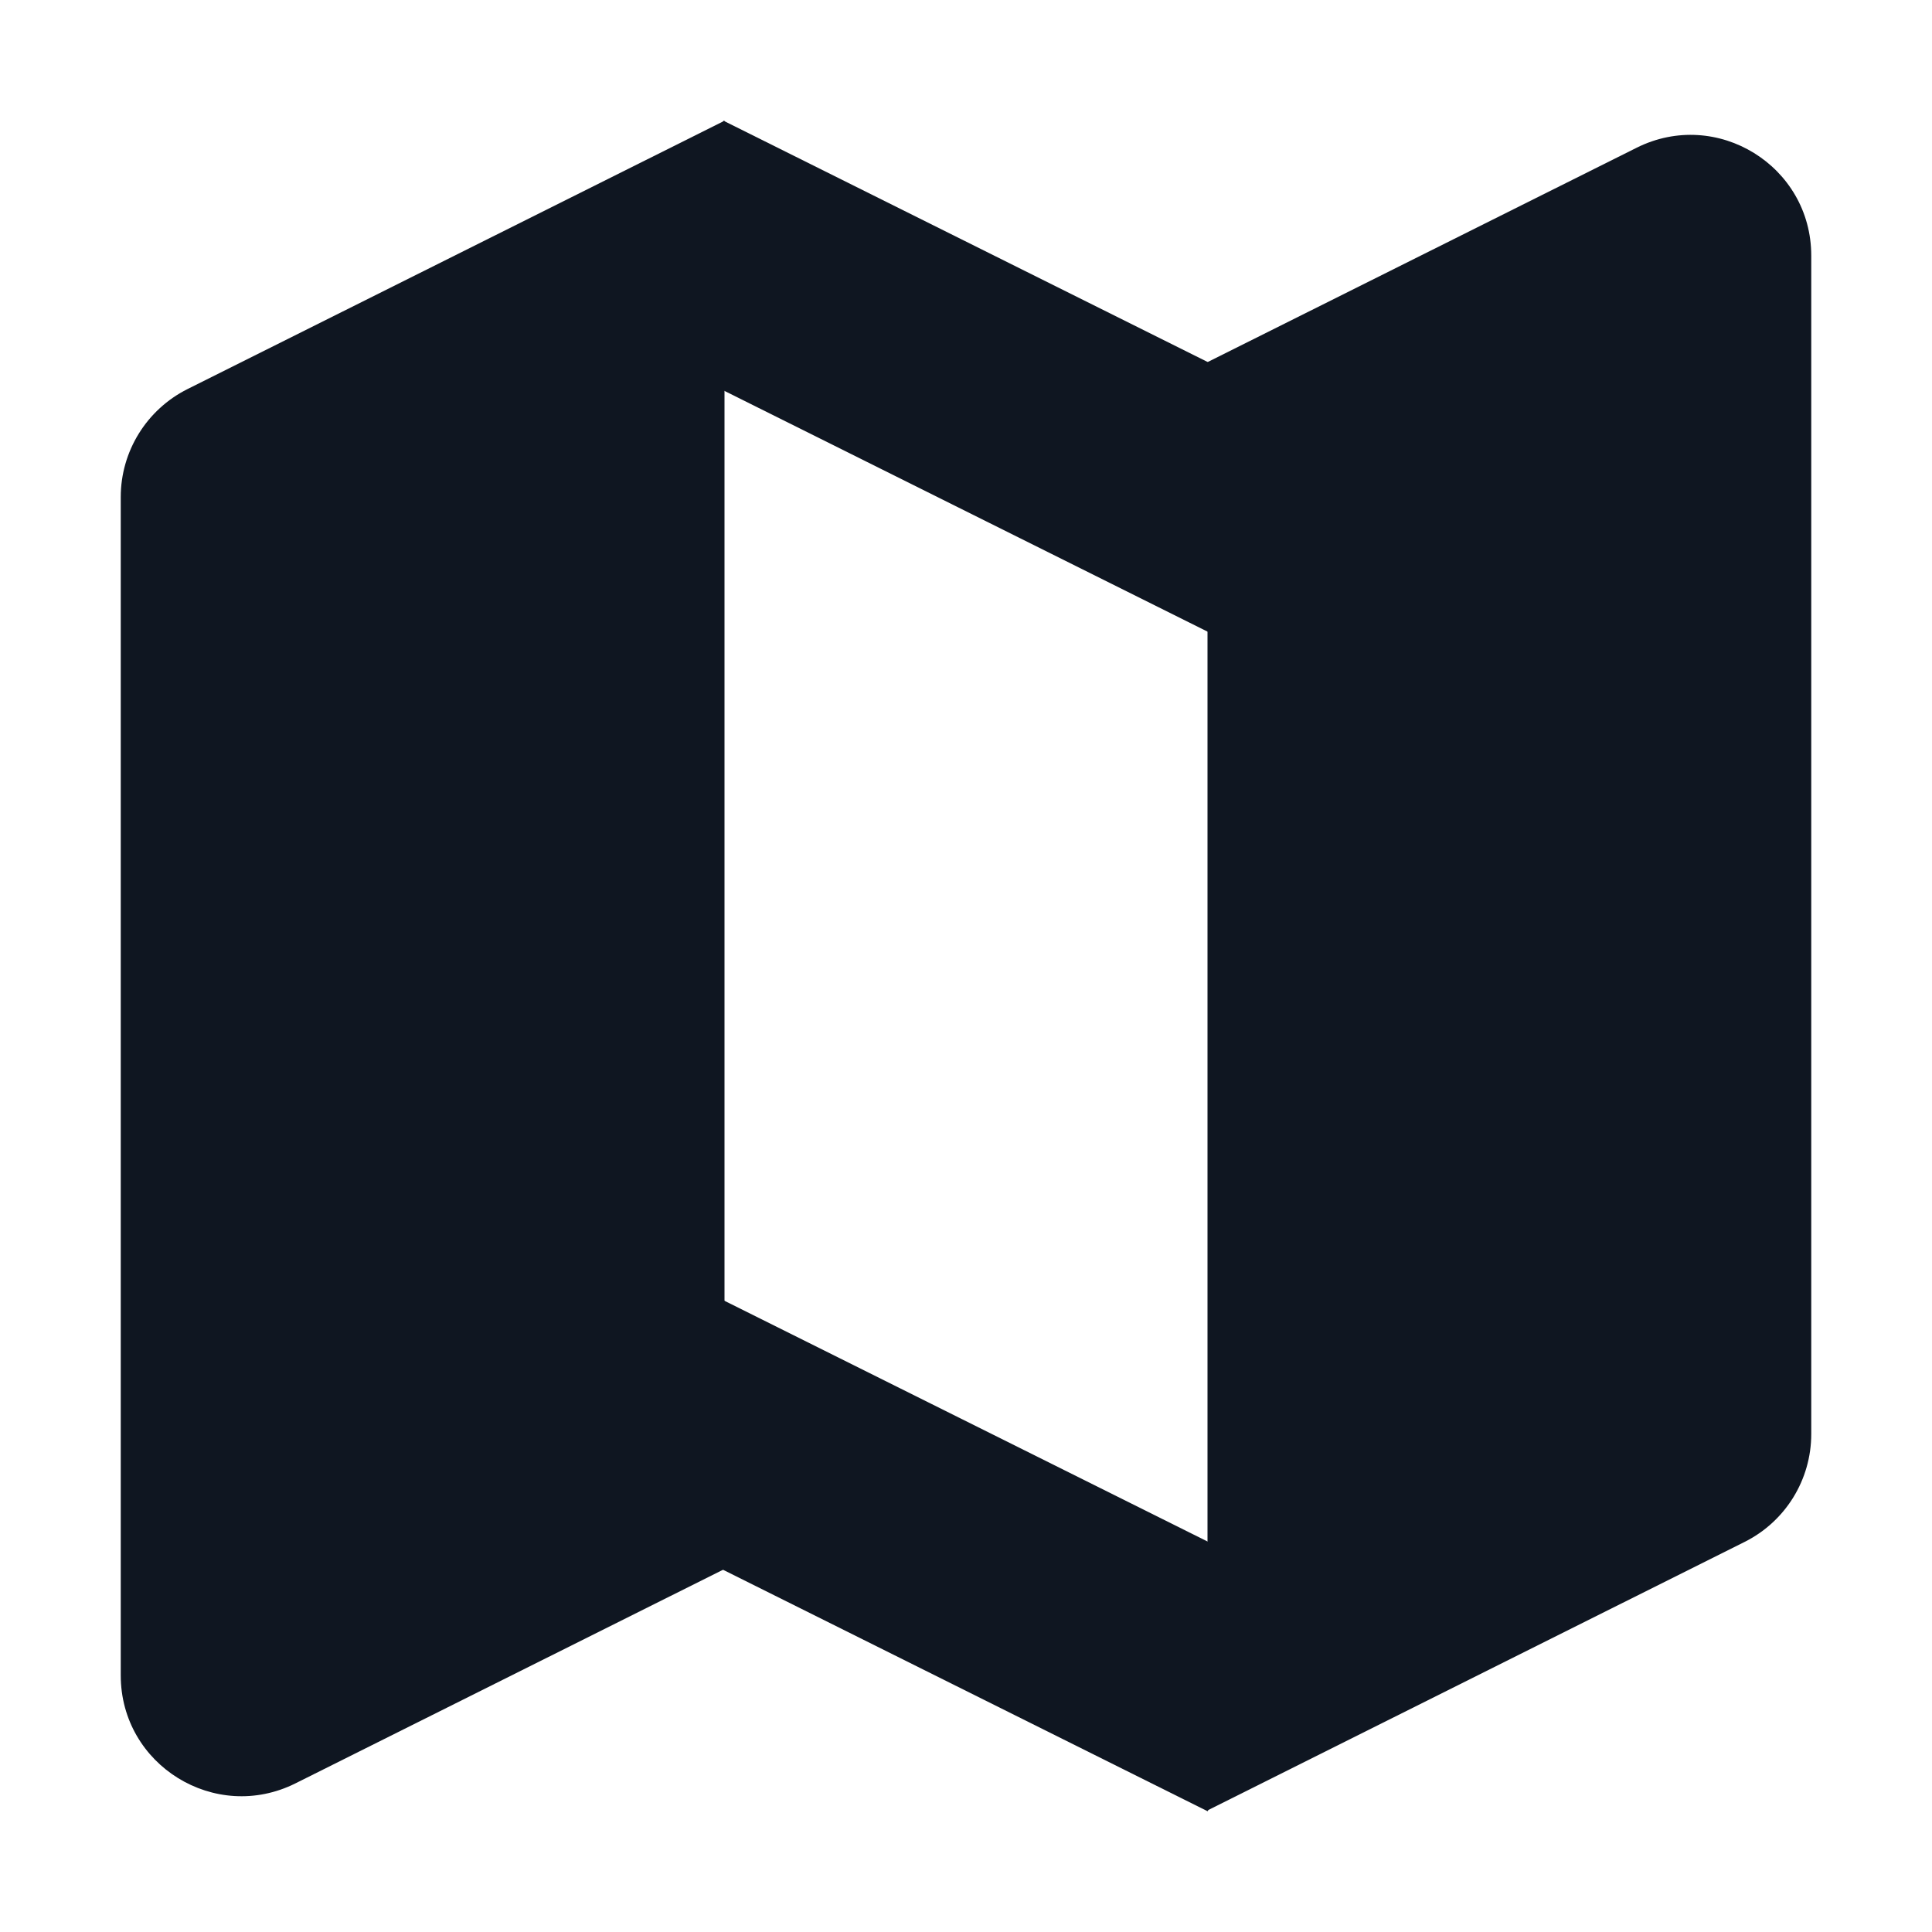
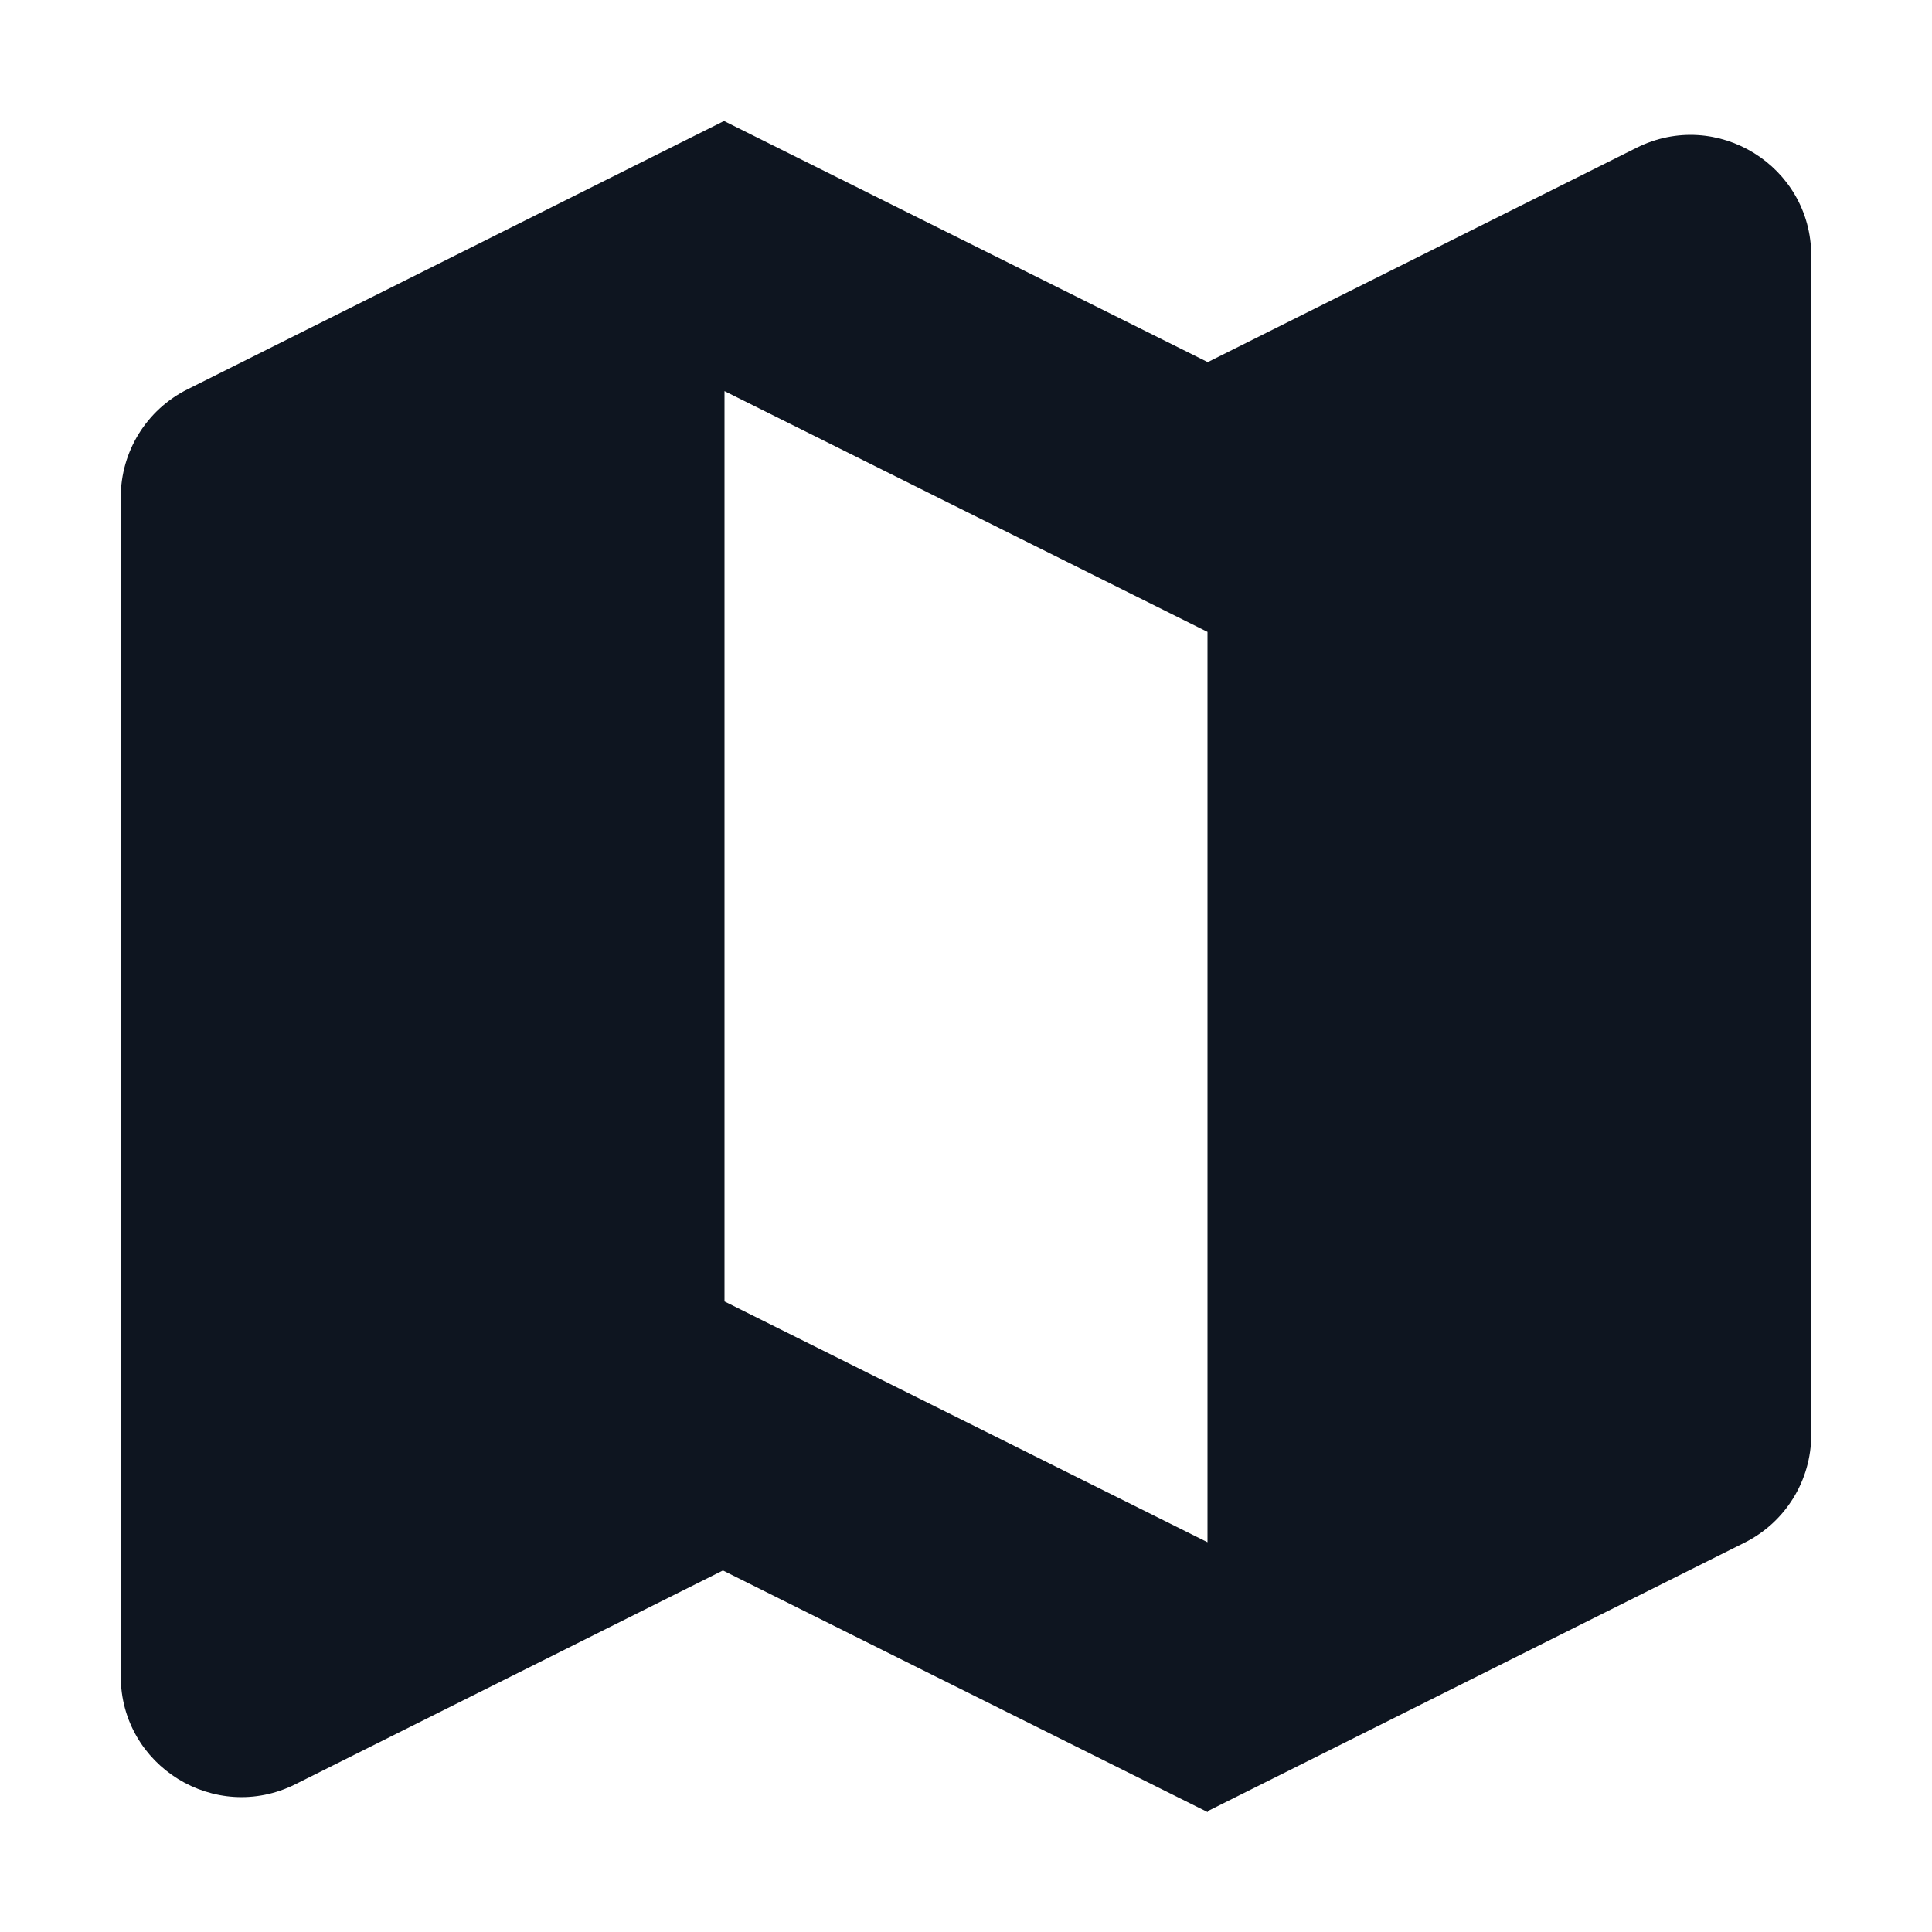
<svg xmlns="http://www.w3.org/2000/svg" width="16" height="16" viewBox="0 0 16 16" fill="none">
-   <path d="M5.1 2.789L5.992 1L11.663 3.826L10.771 5.615L5.1 2.789Z" fill="#0F1621" />
-   <path d="M4.33 12.174L5.222 10.385L10.893 13.211L10.001 15L4.33 12.174Z" fill="#0F1621" />
-   <path d="M1 4.116C1 3.738 1.214 3.392 1.553 3.222L6 1V12.994L2.447 14.769C1.782 15.101 1 14.618 1 13.875V4.116Z" fill="#0F1621" />
-   <path d="M15 2.117C15 1.374 14.218 0.891 13.553 1.224L10 2.999V14.993L14.447 12.77C14.786 12.601 15 12.255 15 11.876V2.117Z" fill="#0F1621" />
+   <path fill-rule="evenodd" clip-rule="evenodd" d="M5.992 1L5.99 1.005L1.553 3.224C1.214 3.393 1 3.739 1 4.118V13.882C1 14.625 1.782 15.109 2.447 14.776L5.987 13.006L10.001 15.007L10.006 14.997L14.447 12.776C14.786 12.607 15 12.261 15 11.882V2.118C15 1.375 14.218 0.891 13.553 1.224L10.002 2.999L6 1.004V1L5.996 1.002L5.992 1ZM10 5.233L6 3.239V10.778L10 12.772V5.233Z" fill="#0E1520" />
</svg>
